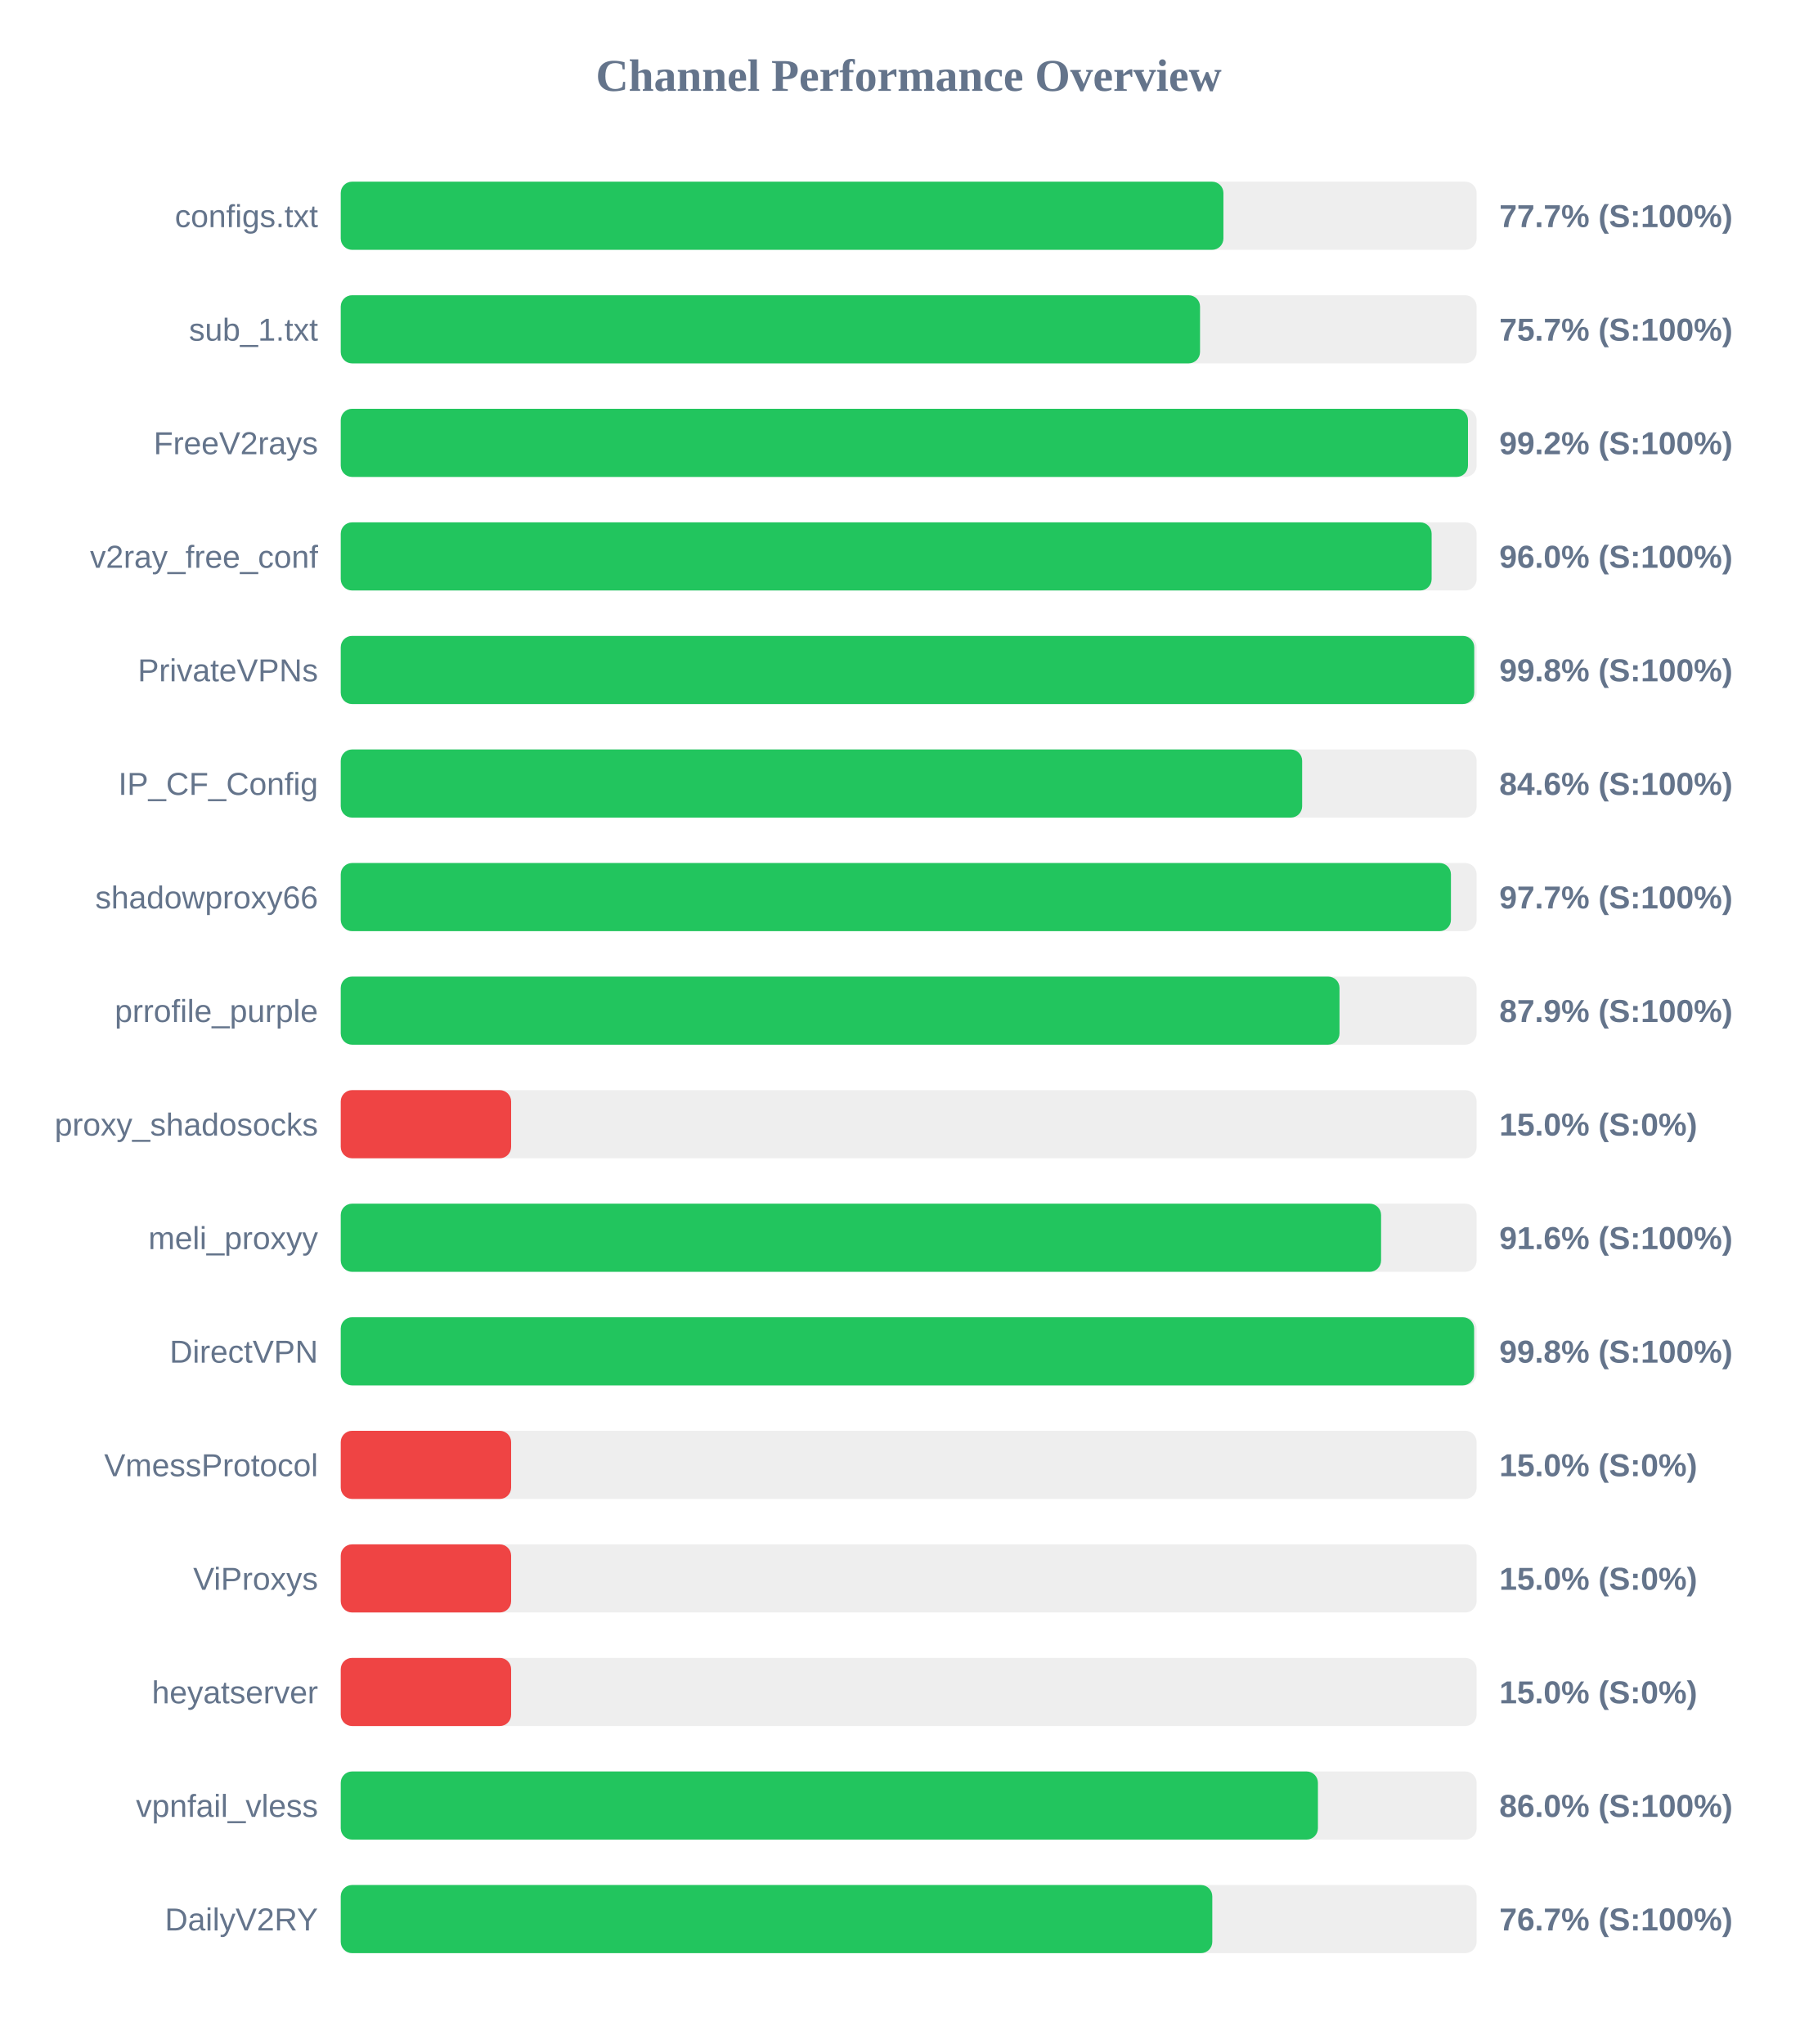
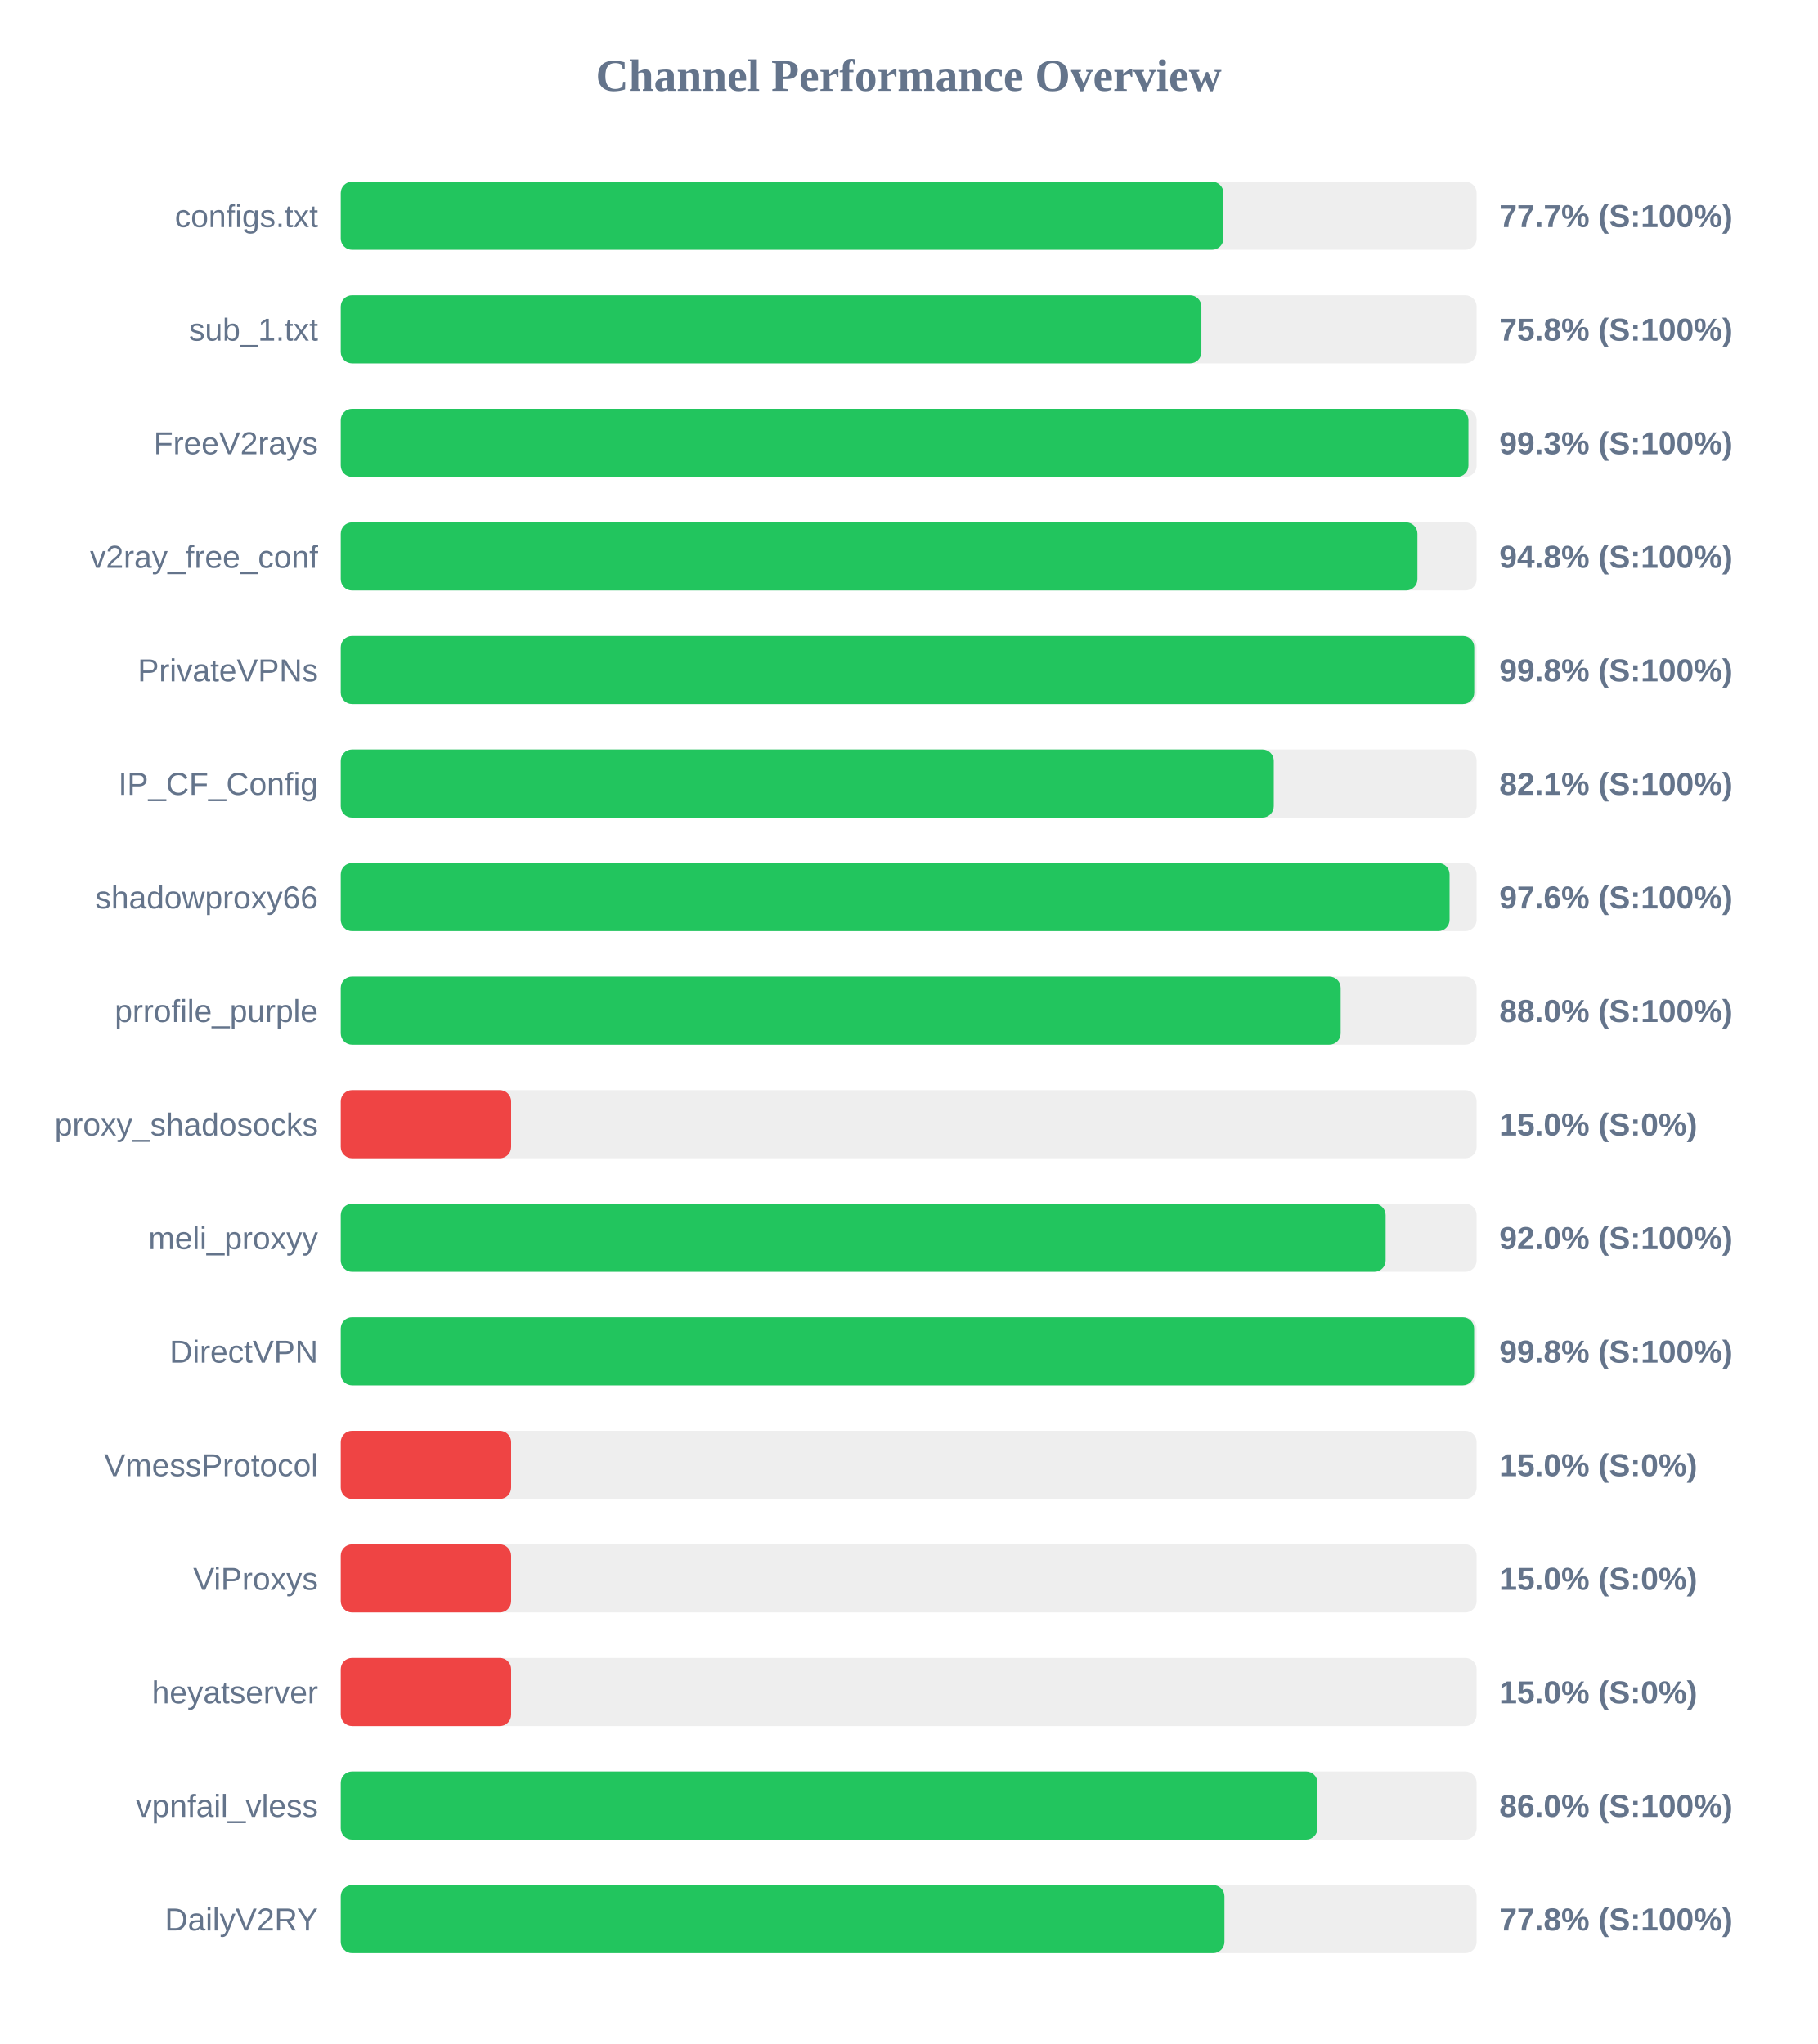
<svg xmlns="http://www.w3.org/2000/svg" width="800" height="900" version="1.1">
  <style>
        .row { font: 14px Arial; fill: #64748b; }
        .score { font: bold 14px Arial; fill: #64748b; }
    </style>
  <text x="400" y="40" text-anchor="middle" font-size="20px" font-weight="bold" fill="#64748b">Channel Performance Overview</text>
  <rect x="150" y="80" width="500" height="30" fill="#eee" rx="5" />
  <rect x="150" y="80" width="388.55" height="30" fill="#22c55e" rx="5" />
  <text x="140" y="100" text-anchor="end" class="row">configs.txt</text>
  <text x="660" y="100" text-anchor="start" class="score">77.7% (S:100%)</text>
  <rect x="150" y="130" width="500" height="30" fill="#eee" rx="5" />
-   <rect x="150" y="130" width="378.25" height="30" fill="#22c55e" rx="5" />
+   <rect x="150" y="130" width="378.85" height="30" fill="#22c55e" rx="5" />
  <text x="140" y="150" text-anchor="end" class="row">sub_1.txt</text>
-   <text x="660" y="150" text-anchor="start" class="score">75.7% (S:100%)</text>
+   <text x="660" y="150" text-anchor="start" class="score">75.8% (S:100%)</text>
  <rect x="150" y="180" width="500" height="30" fill="#eee" rx="5" />
-   <rect x="150" y="180" width="496.2" height="30" fill="#22c55e" rx="5" />
+   <rect x="150" y="180" width="496.4" height="30" fill="#22c55e" rx="5" />
  <text x="140" y="200" text-anchor="end" class="row">FreeV2rays</text>
-   <text x="660" y="200" text-anchor="start" class="score">99.2% (S:100%)</text>
+   <text x="660" y="200" text-anchor="start" class="score">99.3% (S:100%)</text>
  <rect x="150" y="230" width="500" height="30" fill="#eee" rx="5" />
-   <rect x="150" y="230" width="480.2" height="30" fill="#22c55e" rx="5" />
+   <rect x="150" y="230" width="473.95" height="30" fill="#22c55e" rx="5" />
  <text x="140" y="250" text-anchor="end" class="row">v2ray_free_conf</text>
-   <text x="660" y="250" text-anchor="start" class="score">96.0% (S:100%)</text>
+   <text x="660" y="250" text-anchor="start" class="score">94.8% (S:100%)</text>
  <rect x="150" y="280" width="500" height="30" fill="#eee" rx="5" />
  <rect x="150" y="280" width="498.95" height="30" fill="#22c55e" rx="5" />
  <text x="140" y="300" text-anchor="end" class="row">PrivateVPNs</text>
  <text x="660" y="300" text-anchor="start" class="score">99.8% (S:100%)</text>
  <rect x="150" y="330" width="500" height="30" fill="#eee" rx="5" />
-   <rect x="150" y="330" width="423.2" height="30" fill="#22c55e" rx="5" />
+   <rect x="150" y="330" width="410.7" height="30" fill="#22c55e" rx="5" />
  <text x="140" y="350" text-anchor="end" class="row">IP_CF_Config</text>
-   <text x="660" y="350" text-anchor="start" class="score">84.6% (S:100%)</text>
+   <text x="660" y="350" text-anchor="start" class="score">82.1% (S:100%)</text>
  <rect x="150" y="380" width="500" height="30" fill="#eee" rx="5" />
-   <rect x="150" y="380" width="488.7" height="30" fill="#22c55e" rx="5" />
+   <rect x="150" y="380" width="488.1" height="30" fill="#22c55e" rx="5" />
  <text x="140" y="400" text-anchor="end" class="row">shadowproxy66</text>
-   <text x="660" y="400" text-anchor="start" class="score">97.7% (S:100%)</text>
+   <text x="660" y="400" text-anchor="start" class="score">97.6% (S:100%)</text>
  <rect x="150" y="430" width="500" height="30" fill="#eee" rx="5" />
-   <rect x="150" y="430" width="439.65" height="30" fill="#22c55e" rx="5" />
+   <rect x="150" y="430" width="440.15" height="30" fill="#22c55e" rx="5" />
  <text x="140" y="450" text-anchor="end" class="row">prrofile_purple</text>
-   <text x="660" y="450" text-anchor="start" class="score">87.9% (S:100%)</text>
+   <text x="660" y="450" text-anchor="start" class="score">88.0% (S:100%)</text>
  <rect x="150" y="480" width="500" height="30" fill="#eee" rx="5" />
  <rect x="150" y="480" width="75.0" height="30" fill="#ef4444" rx="5" />
  <text x="140" y="500" text-anchor="end" class="row">proxy_shadosocks</text>
  <text x="660" y="500" text-anchor="start" class="score">15.0% (S:0%)</text>
  <rect x="150" y="530" width="500" height="30" fill="#eee" rx="5" />
-   <rect x="150" y="530" width="457.95" height="30" fill="#22c55e" rx="5" />
+   <rect x="150" y="530" width="459.95" height="30" fill="#22c55e" rx="5" />
  <text x="140" y="550" text-anchor="end" class="row">meli_proxyy</text>
-   <text x="660" y="550" text-anchor="start" class="score">91.6% (S:100%)</text>
+   <text x="660" y="550" text-anchor="start" class="score">92.0% (S:100%)</text>
  <rect x="150" y="580" width="500" height="30" fill="#eee" rx="5" />
  <rect x="150" y="580" width="498.9" height="30" fill="#22c55e" rx="5" />
  <text x="140" y="600" text-anchor="end" class="row">DirectVPN</text>
  <text x="660" y="600" text-anchor="start" class="score">99.8% (S:100%)</text>
  <rect x="150" y="630" width="500" height="30" fill="#eee" rx="5" />
  <rect x="150" y="630" width="75.0" height="30" fill="#ef4444" rx="5" />
  <text x="140" y="650" text-anchor="end" class="row">VmessProtocol</text>
  <text x="660" y="650" text-anchor="start" class="score">15.0% (S:0%)</text>
  <rect x="150" y="680" width="500" height="30" fill="#eee" rx="5" />
  <rect x="150" y="680" width="75.0" height="30" fill="#ef4444" rx="5" />
  <text x="140" y="700" text-anchor="end" class="row">ViProxys</text>
  <text x="660" y="700" text-anchor="start" class="score">15.0% (S:0%)</text>
  <rect x="150" y="730" width="500" height="30" fill="#eee" rx="5" />
  <rect x="150" y="730" width="75.0" height="30" fill="#ef4444" rx="5" />
  <text x="140" y="750" text-anchor="end" class="row">heyatserver</text>
  <text x="660" y="750" text-anchor="start" class="score">15.0% (S:0%)</text>
  <rect x="150" y="780" width="500" height="30" fill="#eee" rx="5" />
-   <rect x="150" y="780" width="430.15" height="30" fill="#22c55e" rx="5" />
+   <rect x="150" y="780" width="429.95" height="30" fill="#22c55e" rx="5" />
  <text x="140" y="800" text-anchor="end" class="row">vpnfail_vless</text>
  <text x="660" y="800" text-anchor="start" class="score">86.0% (S:100%)</text>
  <rect x="150" y="830" width="500" height="30" fill="#eee" rx="5" />
-   <rect x="150" y="830" width="383.65" height="30" fill="#22c55e" rx="5" />
+   <rect x="150" y="830" width="389.0" height="30" fill="#22c55e" rx="5" />
  <text x="140" y="850" text-anchor="end" class="row">DailyV2RY</text>
-   <text x="660" y="850" text-anchor="start" class="score">76.7% (S:100%)</text>
+   <text x="660" y="850" text-anchor="start" class="score">77.8% (S:100%)</text>
</svg>
